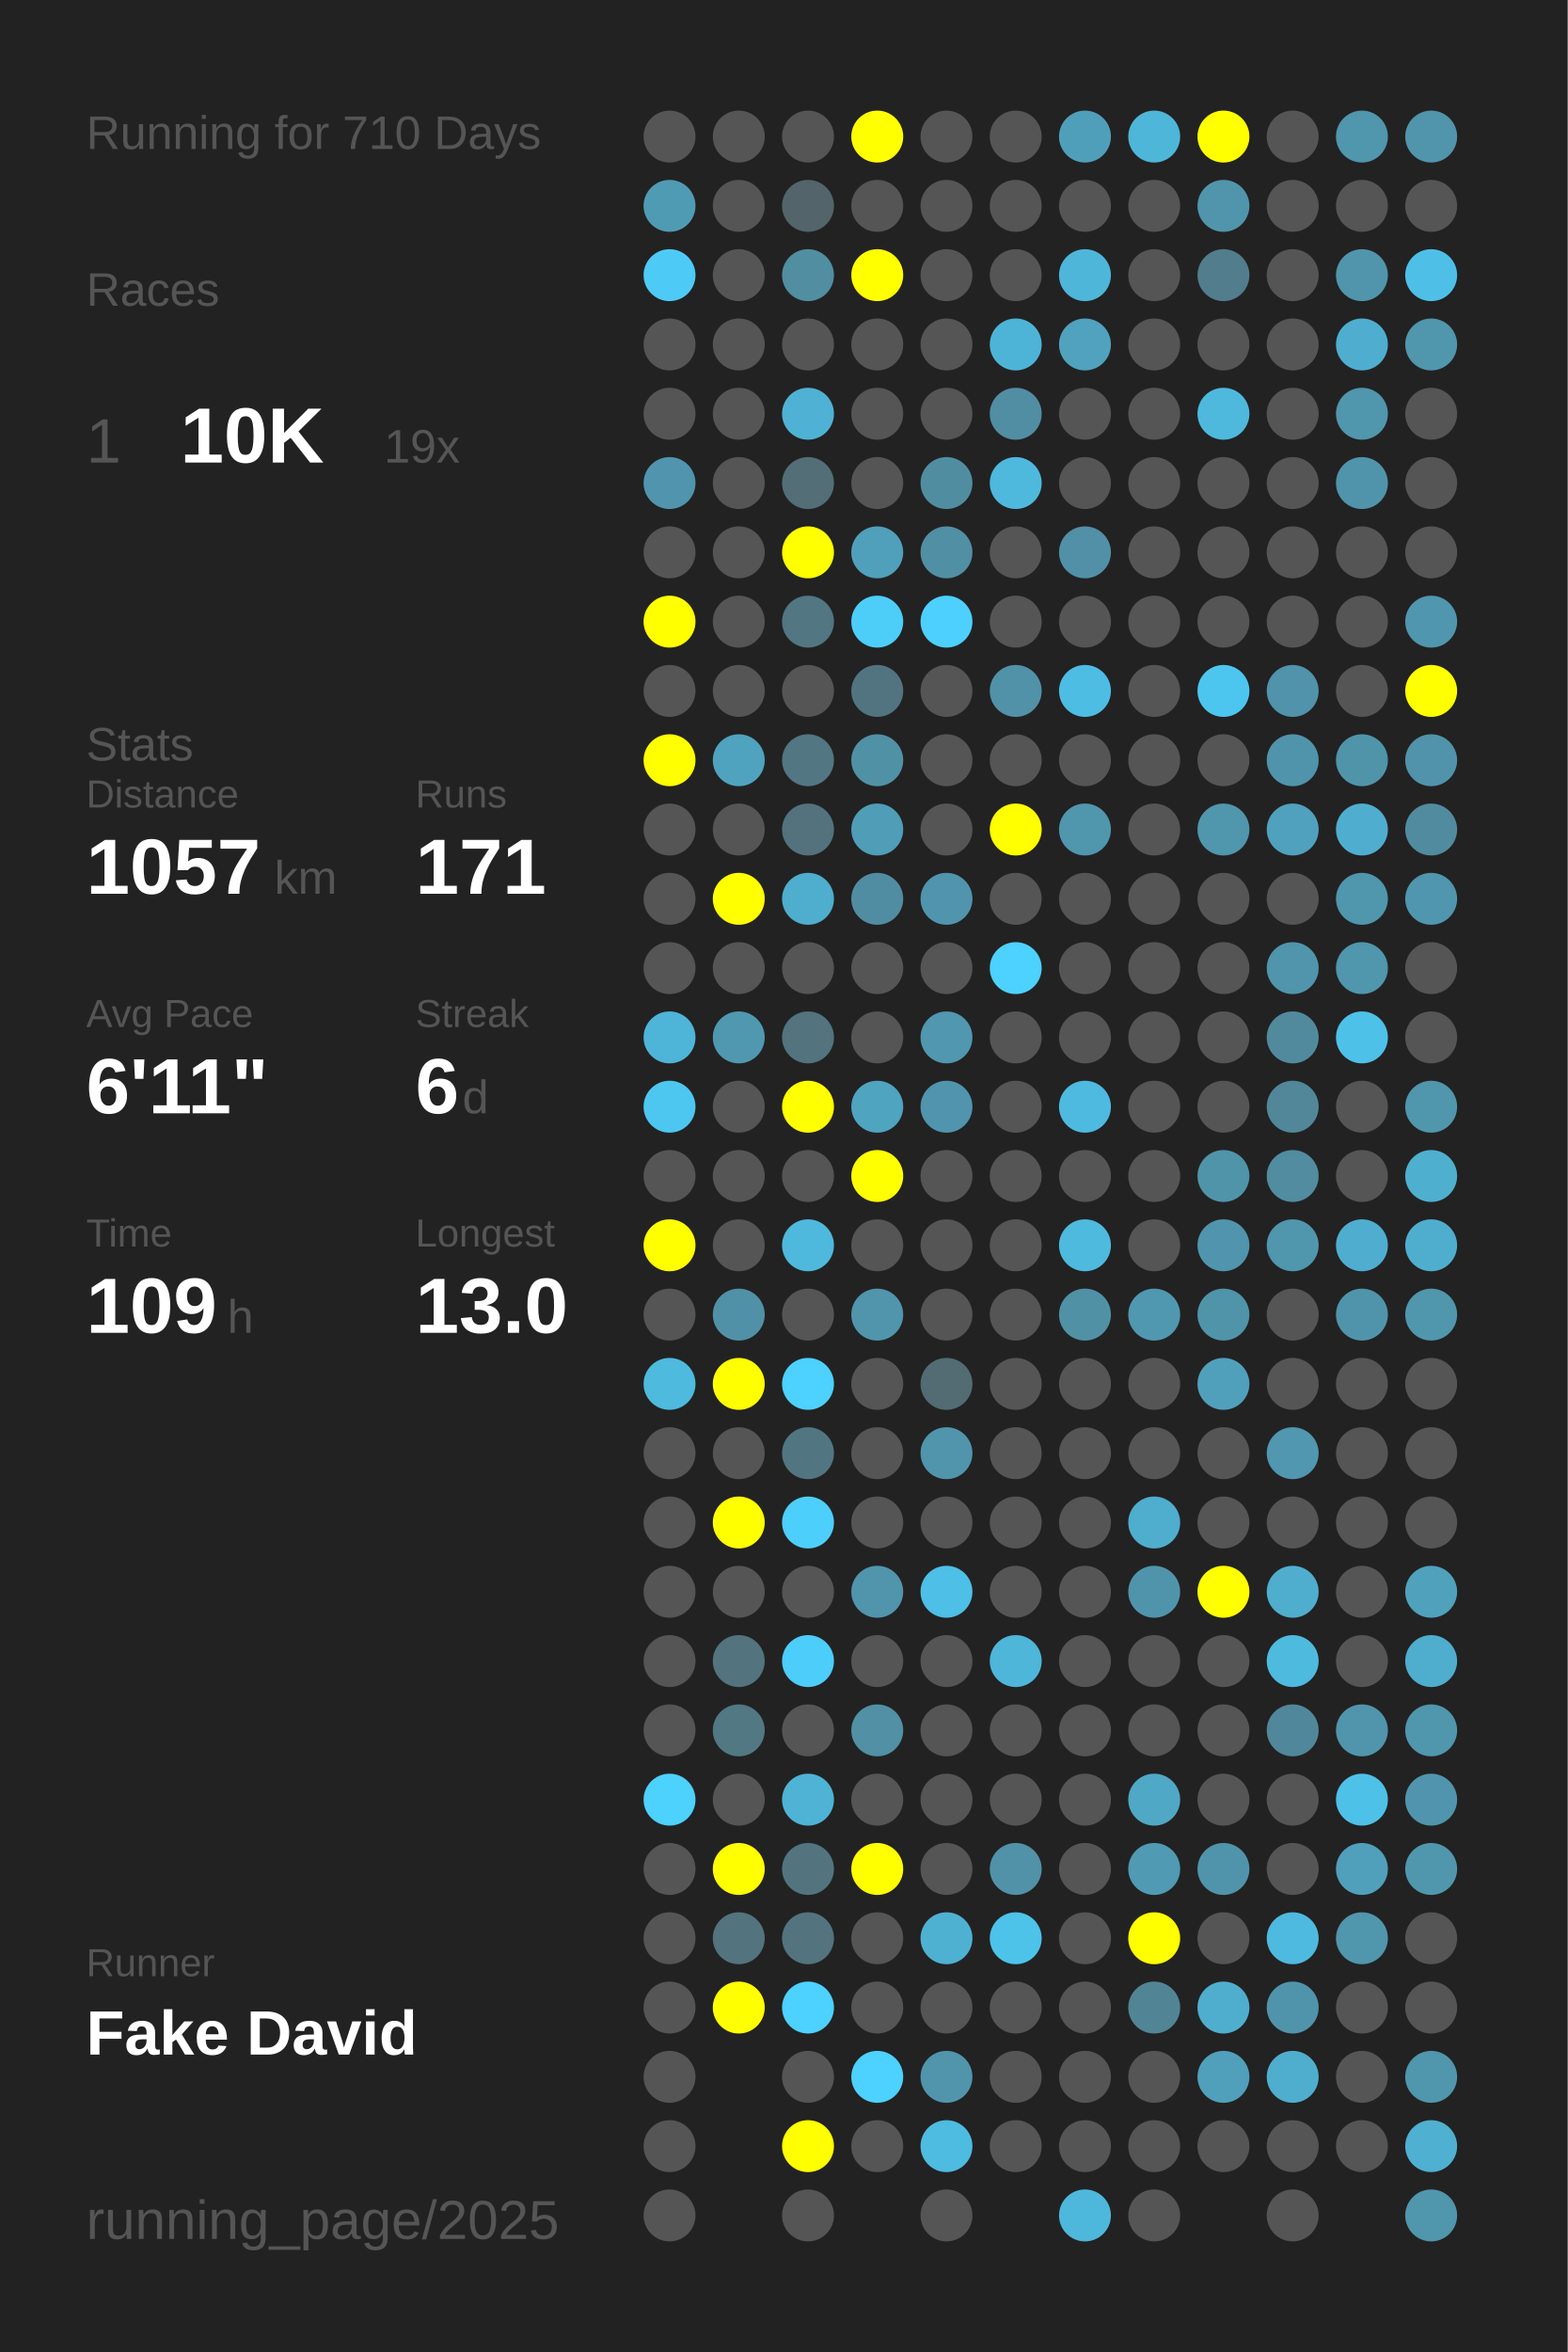
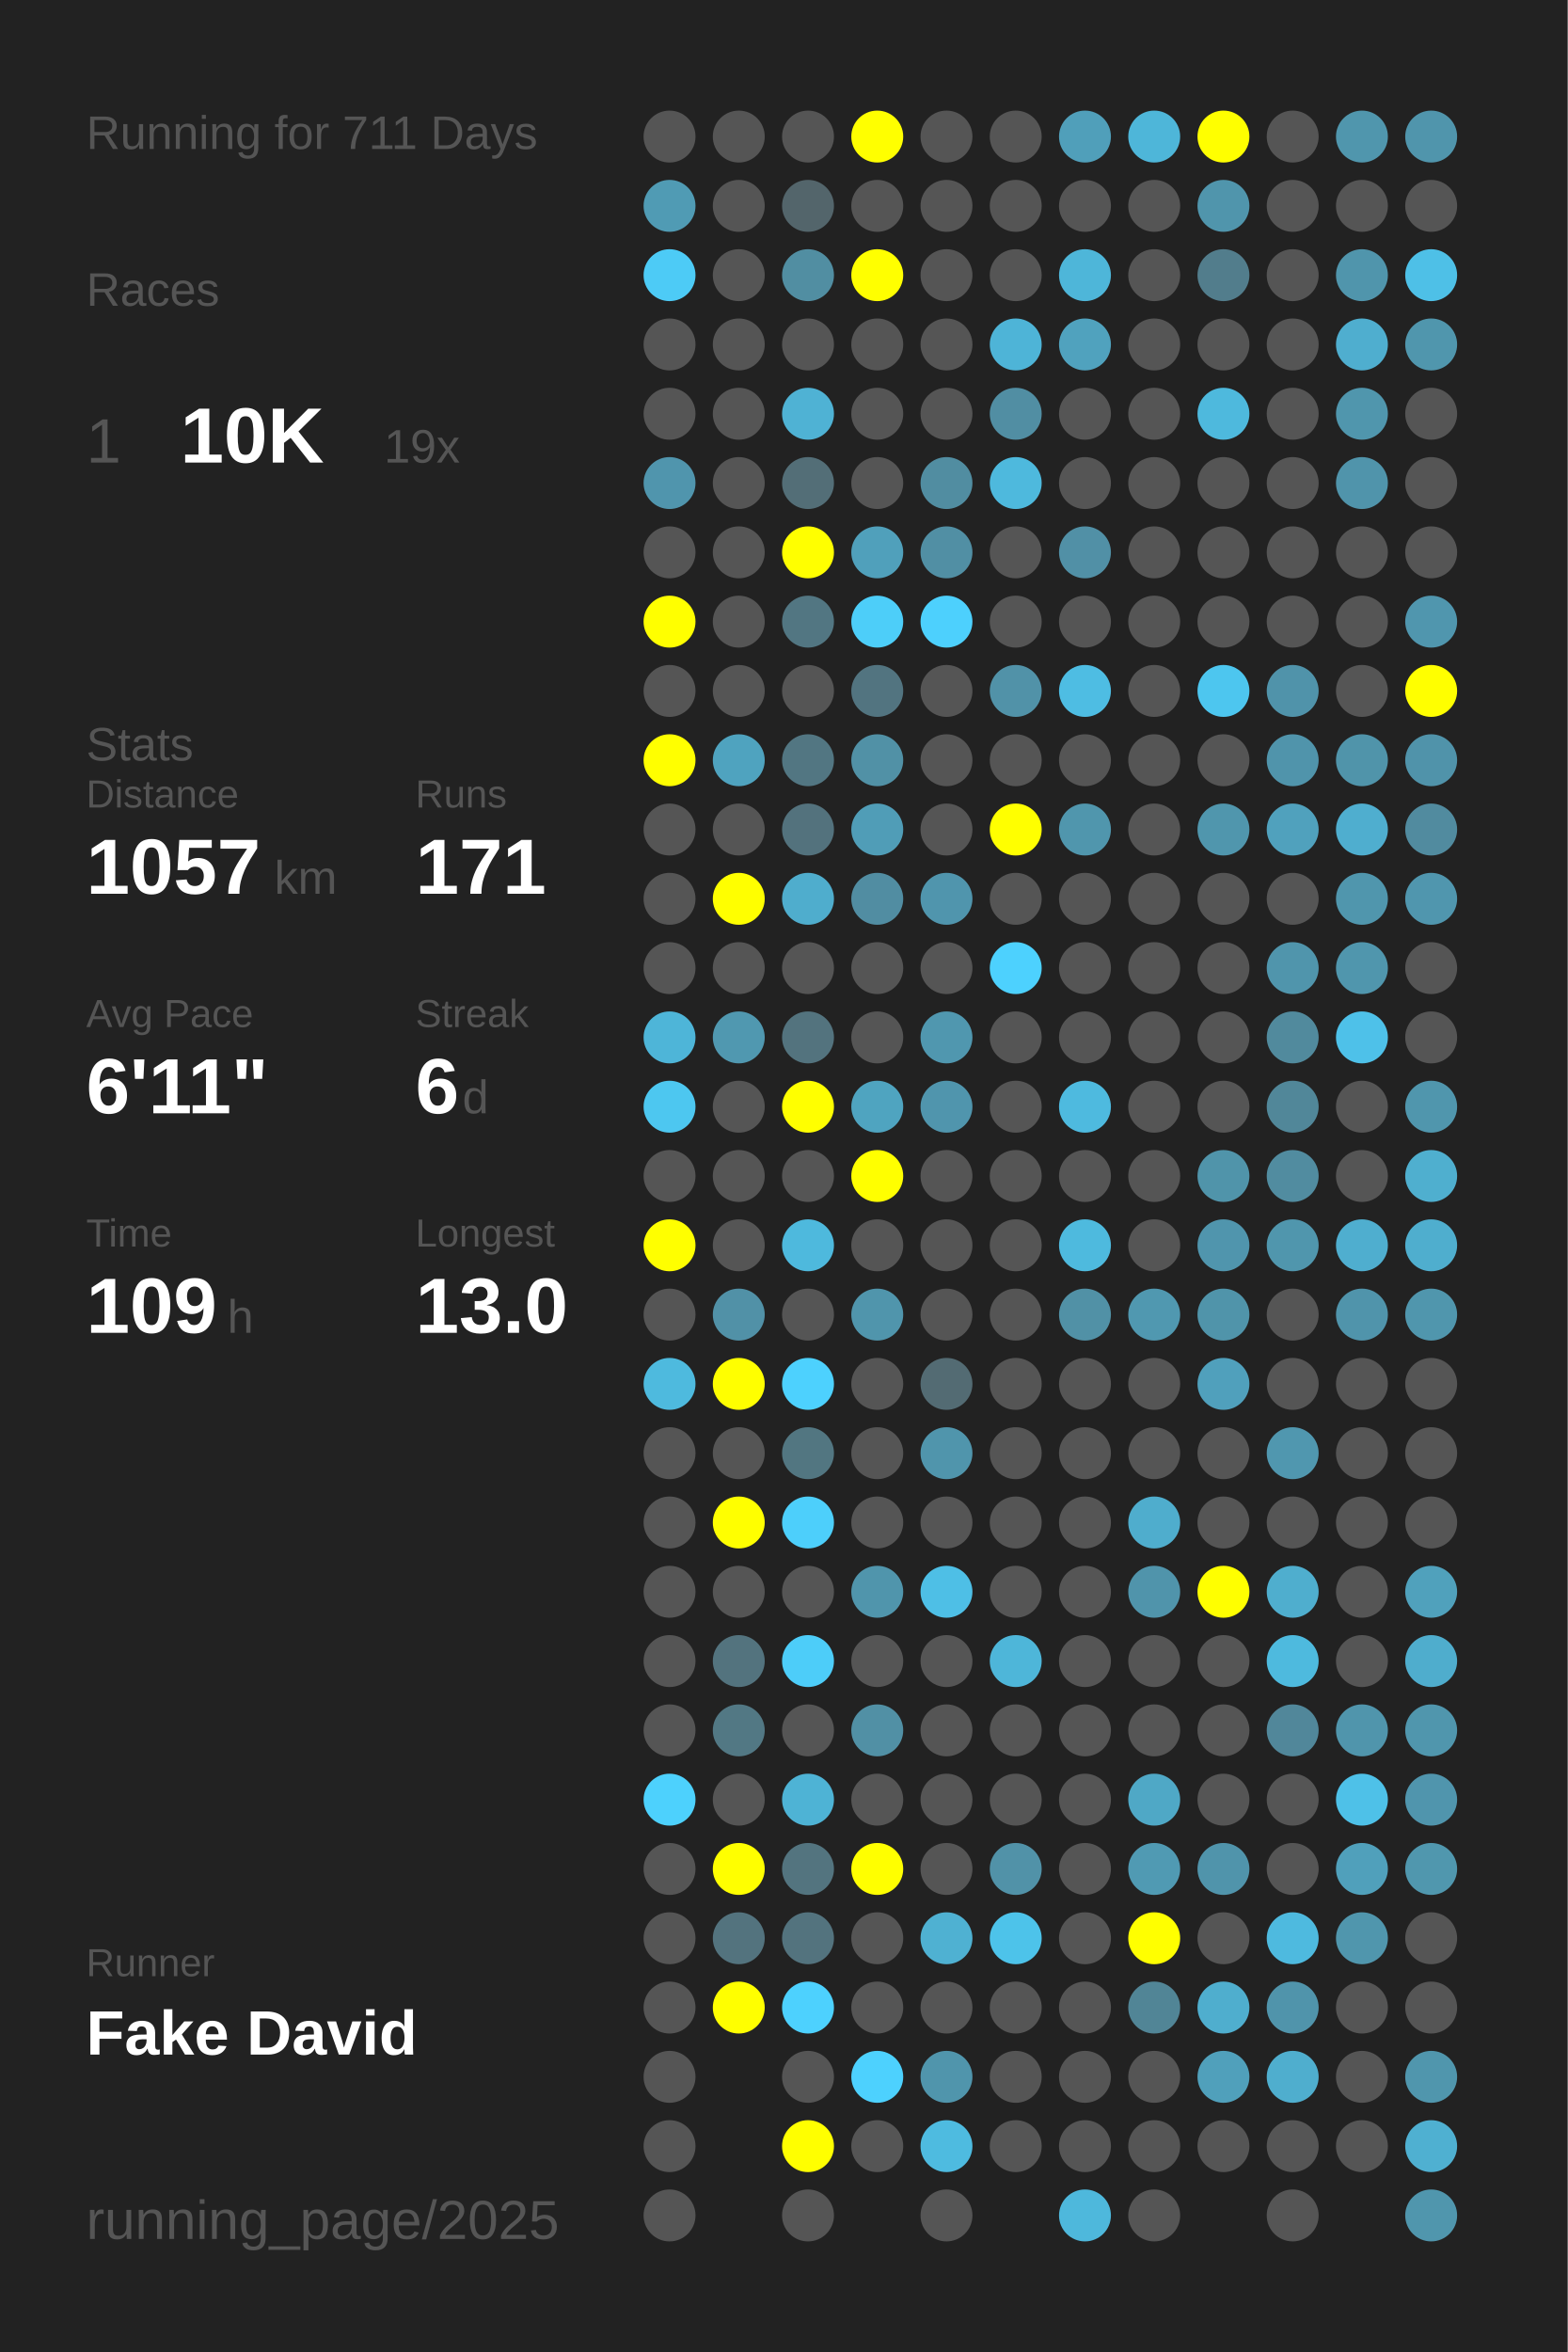
<svg xmlns="http://www.w3.org/2000/svg" baseProfile="full" height="300mm" version="1.1" viewBox="0,0,200,300" width="200mm">
  <defs />
  <rect fill="#222222" height="300" width="200" x="0" y="0" />
-   <text fill="#555555" style="font-size:6px; font-family:Arial;" x="11" y="19">Running for 710 Days</text>
+   <text fill="#555555" style="font-size:6px; font-family:Arial;" x="11" y="19">Running for 711 Days</text>
  <text fill="#555555" style="font-size:6px; font-family:Arial;" x="11" y="39">Races</text>
  <text fill="#555555" style="font-size:8px; font-family:Arial;" x="11" y="59">1</text>
  <text fill="#FFFFFF" style="font-size:10px; font-family:Arial; font-weight:bold;" x="23" y="59">10K</text>
  <text fill="#555555" style="font-size:6px; font-family:Arial;" x="49" y="59">19x</text>
  <text fill="#555555" style="font-size:6px; font-family:Arial;" x="11" y="97">Stats</text>
  <text fill="#555555" style="font-size:5px; font-family:Arial;" x="11" y="103">Distance</text>
  <text fill="#FFFFFF" style="font-size:10px; font-family:Arial; font-weight:bold;" x="11" y="114">1057</text>
  <text fill="#555555" style="font-size:6px; font-family:Arial;" x="35" y="114">km</text>
  <text fill="#555555" style="font-size:5px; font-family:Arial;" x="53" y="103">Runs</text>
  <text fill="#FFFFFF" style="font-size:10px; font-family:Arial; font-weight:bold;" x="53" y="114">171</text>
  <text fill="#555555" style="font-size:5px; font-family:Arial;" x="11" y="131">Avg Pace</text>
  <text fill="#FFFFFF" style="font-size:10px; font-family:Arial; font-weight:bold;" x="11" y="142">6'11"</text>
  <text fill="#555555" style="font-size:5px; font-family:Arial;" x="53" y="131">Streak</text>
  <text fill="#FFFFFF" style="font-size:10px; font-family:Arial; font-weight:bold;" x="53" y="142">6</text>
  <text fill="#555555" style="font-size:6px; font-family:Arial;" x="59" y="142">d</text>
  <text fill="#555555" style="font-size:5px; font-family:Arial;" x="11" y="159">Time</text>
  <text fill="#FFFFFF" style="font-size:10px; font-family:Arial; font-weight:bold;" x="11" y="170">109</text>
  <text fill="#555555" style="font-size:6px; font-family:Arial;" x="29" y="170">h</text>
  <text fill="#555555" style="font-size:5px; font-family:Arial;" x="53" y="159">Longest</text>
  <text fill="#FFFFFF" style="font-size:10px; font-family:Arial; font-weight:bold;" x="53" y="170">13.0</text>
  <text fill="#555555" style="font-size:5px; font-family:Arial;" x="11" y="252.065">Runner</text>
  <text fill="#FFFFFF" style="font-size:8px; font-family:Arial; font-weight:bold;" x="11" y="262.065">Fake David</text>
  <text fill="#555555" style="font-size:7px; font-family:Arial;" x="11" y="285.581">running_page/2025</text>
  <circle cx="85.417" cy="17.419" fill="#555555" r="3.312" />
  <circle cx="85.417" cy="26.258" fill="#509bb4" r="3.312" />
  <circle cx="85.417" cy="35.097" fill="#4dcbf6" r="3.312" />
  <circle cx="85.417" cy="43.935" fill="#555555" r="3.312" />
  <circle cx="85.417" cy="52.774" fill="#555555" r="3.312" />
  <circle cx="85.417" cy="61.613" fill="#5095ad" r="3.312" />
  <circle cx="85.417" cy="70.452" fill="#555555" r="3.312" />
  <circle cx="85.417" cy="79.29" fill="#FFFF00" r="3.312" />
  <circle cx="85.417" cy="88.129" fill="#555555" r="3.312" />
  <circle cx="85.417" cy="96.968" fill="#FFFF00" r="3.312" />
  <circle cx="85.417" cy="105.806" fill="#555555" r="3.312" />
  <circle cx="85.417" cy="114.645" fill="#555555" r="3.312" />
  <circle cx="85.417" cy="123.484" fill="#555555" r="3.312" />
  <circle cx="85.417" cy="132.323" fill="#4eb5d8" r="3.312" />
  <circle cx="85.417" cy="141.161" fill="#4dc7f0" r="3.312" />
  <circle cx="85.417" cy="150" fill="#555555" r="3.312" />
  <circle cx="85.417" cy="158.839" fill="#FFFF00" r="3.312" />
  <circle cx="85.417" cy="167.677" fill="#555555" r="3.312" />
  <circle cx="85.417" cy="176.516" fill="#4ebade" r="3.312" />
  <circle cx="85.417" cy="185.355" fill="#555555" r="3.312" />
  <circle cx="85.417" cy="194.194" fill="#555555" r="3.312" />
  <circle cx="85.417" cy="203.032" fill="#555555" r="3.312" />
  <circle cx="85.417" cy="211.871" fill="#555555" r="3.312" />
  <circle cx="85.417" cy="220.71" fill="#555555" r="3.312" />
  <circle cx="85.417" cy="229.548" fill="#4dd1fd" r="3.312" />
  <circle cx="85.417" cy="238.387" fill="#555555" r="3.312" />
  <circle cx="85.417" cy="247.226" fill="#555555" r="3.312" />
  <circle cx="85.417" cy="256.065" fill="#555555" r="3.312" />
  <circle cx="85.417" cy="264.903" fill="#555555" r="3.312" />
  <circle cx="85.417" cy="273.742" fill="#555555" r="3.312" />
  <circle cx="85.417" cy="282.581" fill="#555555" r="3.312" />
  <circle cx="94.25" cy="17.419" fill="#555555" r="3.312" />
  <circle cx="94.25" cy="26.258" fill="#555555" r="3.312" />
  <circle cx="94.25" cy="35.097" fill="#555555" r="3.312" />
  <circle cx="94.25" cy="43.935" fill="#555555" r="3.312" />
  <circle cx="94.25" cy="52.774" fill="#555555" r="3.312" />
  <circle cx="94.25" cy="61.613" fill="#555555" r="3.312" />
  <circle cx="94.25" cy="70.452" fill="#555555" r="3.312" />
  <circle cx="94.25" cy="79.29" fill="#555555" r="3.312" />
  <circle cx="94.25" cy="88.129" fill="#555555" r="3.312" />
  <circle cx="94.25" cy="96.968" fill="#4fa3bf" r="3.312" />
  <circle cx="94.25" cy="105.806" fill="#555555" r="3.312" />
  <circle cx="94.25" cy="114.645" fill="#FFFF00" r="3.312" />
  <circle cx="94.25" cy="123.484" fill="#555555" r="3.312" />
  <circle cx="94.25" cy="132.323" fill="#5098b0" r="3.312" />
  <circle cx="94.25" cy="141.161" fill="#555555" r="3.312" />
  <circle cx="94.25" cy="150" fill="#555555" r="3.312" />
  <circle cx="94.25" cy="158.839" fill="#555555" r="3.312" />
  <circle cx="94.25" cy="167.677" fill="#5191a7" r="3.312" />
  <circle cx="94.25" cy="176.516" fill="#FFFF00" r="3.312" />
  <circle cx="94.25" cy="185.355" fill="#555555" r="3.312" />
  <circle cx="94.25" cy="194.194" fill="#FFFF00" r="3.312" />
  <circle cx="94.25" cy="203.032" fill="#555555" r="3.312" />
  <circle cx="94.25" cy="211.871" fill="#53737e" r="3.312" />
  <circle cx="94.25" cy="220.71" fill="#527884" r="3.312" />
  <circle cx="94.25" cy="229.548" fill="#555555" r="3.312" />
  <circle cx="94.25" cy="238.387" fill="#FFFF00" r="3.312" />
  <circle cx="94.25" cy="247.226" fill="#53737e" r="3.312" />
  <circle cx="94.25" cy="256.065" fill="#FFFF00" r="3.312" />
  <circle cx="103.083" cy="17.419" fill="#555555" r="3.312" />
  <circle cx="103.083" cy="26.258" fill="#53656b" r="3.312" />
  <circle cx="103.083" cy="35.097" fill="#518ea2" r="3.312" />
  <circle cx="103.083" cy="43.935" fill="#555555" r="3.312" />
  <circle cx="103.083" cy="52.774" fill="#4fb2d4" r="3.312" />
  <circle cx="103.083" cy="61.613" fill="#536e77" r="3.312" />
  <circle cx="103.083" cy="70.452" fill="#FFFF00" r="3.312" />
  <circle cx="103.083" cy="79.29" fill="#527682" r="3.312" />
  <circle cx="103.083" cy="88.129" fill="#555555" r="3.312" />
  <circle cx="103.083" cy="96.968" fill="#527682" r="3.312" />
  <circle cx="103.083" cy="105.806" fill="#53727d" r="3.312" />
  <circle cx="103.083" cy="114.645" fill="#4fadcd" r="3.312" />
  <circle cx="103.083" cy="123.484" fill="#555555" r="3.312" />
  <circle cx="103.083" cy="132.323" fill="#53737e" r="3.312" />
  <circle cx="103.083" cy="141.161" fill="#FFFF00" r="3.312" />
  <circle cx="103.083" cy="150" fill="#555555" r="3.312" />
  <circle cx="103.083" cy="158.839" fill="#4eb9dd" r="3.312" />
  <circle cx="103.083" cy="167.677" fill="#555555" r="3.312" />
  <circle cx="103.083" cy="176.516" fill="#4dd1fe" r="3.312" />
  <circle cx="103.083" cy="185.355" fill="#527681" r="3.312" />
  <circle cx="103.083" cy="194.194" fill="#4dcffb" r="3.312" />
  <circle cx="103.083" cy="203.032" fill="#555555" r="3.312" />
  <circle cx="103.083" cy="211.871" fill="#4dcdf9" r="3.312" />
  <circle cx="103.083" cy="220.71" fill="#555555" r="3.312" />
  <circle cx="103.083" cy="229.548" fill="#4eb3d5" r="3.312" />
  <circle cx="103.083" cy="238.387" fill="#53747f" r="3.312" />
  <circle cx="103.083" cy="247.226" fill="#53737e" r="3.312" />
  <circle cx="103.083" cy="256.065" fill="#4dd1fe" r="3.312" />
  <circle cx="103.083" cy="264.903" fill="#555555" r="3.312" />
  <circle cx="103.083" cy="273.742" fill="#FFFF00" r="3.312" />
  <circle cx="103.083" cy="282.581" fill="#555555" r="3.312" />
  <circle cx="111.917" cy="17.419" fill="#FFFF00" r="3.312" />
  <circle cx="111.917" cy="26.258" fill="#555555" r="3.312" />
  <circle cx="111.917" cy="35.097" fill="#FFFF00" r="3.312" />
  <circle cx="111.917" cy="43.935" fill="#555555" r="3.312" />
  <circle cx="111.917" cy="52.774" fill="#555555" r="3.312" />
  <circle cx="111.917" cy="61.613" fill="#555555" r="3.312" />
  <circle cx="111.917" cy="70.452" fill="#50a0bb" r="3.312" />
  <circle cx="111.917" cy="79.29" fill="#4dcef9" r="3.312" />
  <circle cx="111.917" cy="88.129" fill="#527480" r="3.312" />
  <circle cx="111.917" cy="96.968" fill="#5191a6" r="3.312" />
  <circle cx="111.917" cy="105.806" fill="#509db7" r="3.312" />
  <circle cx="111.917" cy="114.645" fill="#518da2" r="3.312" />
  <circle cx="111.917" cy="123.484" fill="#555555" r="3.312" />
  <circle cx="111.917" cy="132.323" fill="#555555" r="3.312" />
  <circle cx="111.917" cy="141.161" fill="#4fa4c0" r="3.312" />
  <circle cx="111.917" cy="150" fill="#FFFF00" r="3.312" />
  <circle cx="111.917" cy="158.839" fill="#555555" r="3.312" />
  <circle cx="111.917" cy="167.677" fill="#5095ac" r="3.312" />
  <circle cx="111.917" cy="176.516" fill="#555555" r="3.312" />
  <circle cx="111.917" cy="185.355" fill="#555555" r="3.312" />
  <circle cx="111.917" cy="194.194" fill="#555555" r="3.312" />
  <circle cx="111.917" cy="203.032" fill="#5095ac" r="3.312" />
  <circle cx="111.917" cy="211.871" fill="#555555" r="3.312" />
  <circle cx="111.917" cy="220.71" fill="#5190a5" r="3.312" />
  <circle cx="111.917" cy="229.548" fill="#555555" r="3.312" />
  <circle cx="111.917" cy="238.387" fill="#FFFF00" r="3.312" />
  <circle cx="111.917" cy="247.226" fill="#555555" r="3.312" />
  <circle cx="111.917" cy="256.065" fill="#555555" r="3.312" />
  <circle cx="111.917" cy="264.903" fill="#4dd1fe" r="3.312" />
  <circle cx="111.917" cy="273.742" fill="#555555" r="3.312" />
  <circle cx="120.75" cy="17.419" fill="#555555" r="3.312" />
  <circle cx="120.75" cy="26.258" fill="#555555" r="3.312" />
  <circle cx="120.75" cy="35.097" fill="#555555" r="3.312" />
  <circle cx="120.75" cy="43.935" fill="#555555" r="3.312" />
  <circle cx="120.75" cy="52.774" fill="#555555" r="3.312" />
  <circle cx="120.75" cy="61.613" fill="#518da1" r="3.312" />
  <circle cx="120.75" cy="70.452" fill="#518fa4" r="3.312" />
  <circle cx="120.75" cy="79.29" fill="#4dd0fd" r="3.312" />
  <circle cx="120.75" cy="88.129" fill="#555555" r="3.312" />
  <circle cx="120.75" cy="96.968" fill="#555555" r="3.312" />
  <circle cx="120.75" cy="105.806" fill="#555555" r="3.312" />
  <circle cx="120.75" cy="114.645" fill="#5095ad" r="3.312" />
  <circle cx="120.75" cy="123.484" fill="#555555" r="3.312" />
  <circle cx="120.75" cy="132.323" fill="#5097af" r="3.312" />
  <circle cx="120.75" cy="141.161" fill="#5095ad" r="3.312" />
  <circle cx="120.75" cy="150" fill="#555555" r="3.312" />
  <circle cx="120.75" cy="158.839" fill="#555555" r="3.312" />
  <circle cx="120.75" cy="167.677" fill="#555555" r="3.312" />
  <circle cx="120.75" cy="176.516" fill="#536b73" r="3.312" />
  <circle cx="120.75" cy="185.355" fill="#5095ac" r="3.312" />
  <circle cx="120.75" cy="194.194" fill="#555555" r="3.312" />
  <circle cx="120.75" cy="203.032" fill="#4ebfe6" r="3.312" />
  <circle cx="120.75" cy="211.871" fill="#555555" r="3.312" />
  <circle cx="120.75" cy="220.71" fill="#555555" r="3.312" />
  <circle cx="120.75" cy="229.548" fill="#555555" r="3.312" />
  <circle cx="120.75" cy="238.387" fill="#555555" r="3.312" />
  <circle cx="120.75" cy="247.226" fill="#4fb1d2" r="3.312" />
  <circle cx="120.75" cy="256.065" fill="#555555" r="3.312" />
  <circle cx="120.75" cy="264.903" fill="#5095ac" r="3.312" />
  <circle cx="120.75" cy="273.742" fill="#4ebbe0" r="3.312" />
  <circle cx="120.75" cy="282.581" fill="#555555" r="3.312" />
  <circle cx="129.583" cy="17.419" fill="#555555" r="3.312" />
  <circle cx="129.583" cy="26.258" fill="#555555" r="3.312" />
  <circle cx="129.583" cy="35.097" fill="#555555" r="3.312" />
  <circle cx="129.583" cy="43.935" fill="#4eb4d7" r="3.312" />
  <circle cx="129.583" cy="52.774" fill="#518ea3" r="3.312" />
  <circle cx="129.583" cy="61.613" fill="#4eb9dd" r="3.312" />
  <circle cx="129.583" cy="70.452" fill="#555555" r="3.312" />
  <circle cx="129.583" cy="79.29" fill="#555555" r="3.312" />
  <circle cx="129.583" cy="88.129" fill="#5192a8" r="3.312" />
  <circle cx="129.583" cy="96.968" fill="#555555" r="3.312" />
  <circle cx="129.583" cy="105.806" fill="#FFFF00" r="3.312" />
  <circle cx="129.583" cy="114.645" fill="#555555" r="3.312" />
  <circle cx="129.583" cy="123.484" fill="#4dd1fe" r="3.312" />
  <circle cx="129.583" cy="132.323" fill="#555555" r="3.312" />
  <circle cx="129.583" cy="141.161" fill="#555555" r="3.312" />
  <circle cx="129.583" cy="150" fill="#555555" r="3.312" />
  <circle cx="129.583" cy="158.839" fill="#555555" r="3.312" />
  <circle cx="129.583" cy="167.677" fill="#555555" r="3.312" />
  <circle cx="129.583" cy="176.516" fill="#555555" r="3.312" />
  <circle cx="129.583" cy="185.355" fill="#555555" r="3.312" />
  <circle cx="129.583" cy="194.194" fill="#555555" r="3.312" />
  <circle cx="129.583" cy="203.032" fill="#555555" r="3.312" />
  <circle cx="129.583" cy="211.871" fill="#4eb6d9" r="3.312" />
  <circle cx="129.583" cy="220.71" fill="#555555" r="3.312" />
  <circle cx="129.583" cy="229.548" fill="#555555" r="3.312" />
  <circle cx="129.583" cy="238.387" fill="#5192a8" r="3.312" />
  <circle cx="129.583" cy="247.226" fill="#4dc3ea" r="3.312" />
  <circle cx="129.583" cy="256.065" fill="#555555" r="3.312" />
  <circle cx="129.583" cy="264.903" fill="#555555" r="3.312" />
  <circle cx="129.583" cy="273.742" fill="#555555" r="3.312" />
  <circle cx="138.417" cy="17.419" fill="#509fba" r="3.312" />
  <circle cx="138.417" cy="26.258" fill="#555555" r="3.312" />
  <circle cx="138.417" cy="35.097" fill="#4eb6d9" r="3.312" />
  <circle cx="138.417" cy="43.935" fill="#50a2be" r="3.312" />
  <circle cx="138.417" cy="52.774" fill="#555555" r="3.312" />
  <circle cx="138.417" cy="61.613" fill="#555555" r="3.312" />
  <circle cx="138.417" cy="70.452" fill="#5190a6" r="3.312" />
  <circle cx="138.417" cy="79.29" fill="#555555" r="3.312" />
  <circle cx="138.417" cy="88.129" fill="#4ebde3" r="3.312" />
  <circle cx="138.417" cy="96.968" fill="#555555" r="3.312" />
  <circle cx="138.417" cy="105.806" fill="#5096ad" r="3.312" />
  <circle cx="138.417" cy="114.645" fill="#555555" r="3.312" />
  <circle cx="138.417" cy="123.484" fill="#555555" r="3.312" />
  <circle cx="138.417" cy="132.323" fill="#555555" r="3.312" />
  <circle cx="138.417" cy="141.161" fill="#4ebadf" r="3.312" />
  <circle cx="138.417" cy="150" fill="#555555" r="3.312" />
  <circle cx="138.417" cy="158.839" fill="#4ebade" r="3.312" />
  <circle cx="138.417" cy="167.677" fill="#5191a6" r="3.312" />
  <circle cx="138.417" cy="176.516" fill="#555555" r="3.312" />
  <circle cx="138.417" cy="185.355" fill="#555555" r="3.312" />
  <circle cx="138.417" cy="194.194" fill="#555555" r="3.312" />
  <circle cx="138.417" cy="203.032" fill="#555555" r="3.312" />
  <circle cx="138.417" cy="211.871" fill="#555555" r="3.312" />
  <circle cx="138.417" cy="220.71" fill="#555555" r="3.312" />
  <circle cx="138.417" cy="229.548" fill="#555555" r="3.312" />
  <circle cx="138.417" cy="238.387" fill="#555555" r="3.312" />
  <circle cx="138.417" cy="247.226" fill="#555555" r="3.312" />
  <circle cx="138.417" cy="256.065" fill="#555555" r="3.312" />
  <circle cx="138.417" cy="264.903" fill="#555555" r="3.312" />
  <circle cx="138.417" cy="273.742" fill="#555555" r="3.312" />
  <circle cx="138.417" cy="282.581" fill="#4eb8dc" r="3.312" />
  <circle cx="147.25" cy="17.419" fill="#4eb6d9" r="3.312" />
  <circle cx="147.25" cy="26.258" fill="#555555" r="3.312" />
  <circle cx="147.25" cy="35.097" fill="#555555" r="3.312" />
  <circle cx="147.25" cy="43.935" fill="#555555" r="3.312" />
  <circle cx="147.25" cy="52.774" fill="#555555" r="3.312" />
  <circle cx="147.25" cy="61.613" fill="#555555" r="3.312" />
  <circle cx="147.25" cy="70.452" fill="#555555" r="3.312" />
  <circle cx="147.25" cy="79.29" fill="#555555" r="3.312" />
  <circle cx="147.25" cy="88.129" fill="#555555" r="3.312" />
  <circle cx="147.25" cy="96.968" fill="#555555" r="3.312" />
  <circle cx="147.25" cy="105.806" fill="#555555" r="3.312" />
  <circle cx="147.25" cy="114.645" fill="#555555" r="3.312" />
  <circle cx="147.25" cy="123.484" fill="#555555" r="3.312" />
  <circle cx="147.25" cy="132.323" fill="#555555" r="3.312" />
  <circle cx="147.25" cy="141.161" fill="#555555" r="3.312" />
  <circle cx="147.25" cy="150" fill="#555555" r="3.312" />
  <circle cx="147.25" cy="158.839" fill="#555555" r="3.312" />
  <circle cx="147.25" cy="167.677" fill="#5098b0" r="3.312" />
  <circle cx="147.25" cy="176.516" fill="#555555" r="3.312" />
  <circle cx="147.25" cy="185.355" fill="#555555" r="3.312" />
  <circle cx="147.25" cy="194.194" fill="#4fadcd" r="3.312" />
  <circle cx="147.25" cy="203.032" fill="#5094ab" r="3.312" />
  <circle cx="147.25" cy="211.871" fill="#555555" r="3.312" />
  <circle cx="147.25" cy="220.71" fill="#555555" r="3.312" />
  <circle cx="147.25" cy="229.548" fill="#4fa8c6" r="3.312" />
  <circle cx="147.25" cy="238.387" fill="#509ab3" r="3.312" />
  <circle cx="147.25" cy="247.226" fill="#FFFF00" r="3.312" />
  <circle cx="147.25" cy="256.065" fill="#518596" r="3.312" />
  <circle cx="147.25" cy="264.903" fill="#555555" r="3.312" />
  <circle cx="147.25" cy="273.742" fill="#555555" r="3.312" />
  <circle cx="147.25" cy="282.581" fill="#555555" r="3.312" />
  <circle cx="156.083" cy="17.419" fill="#FFFF00" r="3.312" />
  <circle cx="156.083" cy="26.258" fill="#5095ac" r="3.312" />
  <circle cx="156.083" cy="35.097" fill="#527d8c" r="3.312" />
  <circle cx="156.083" cy="43.935" fill="#555555" r="3.312" />
  <circle cx="156.083" cy="52.774" fill="#4eb9dd" r="3.312" />
  <circle cx="156.083" cy="61.613" fill="#555555" r="3.312" />
  <circle cx="156.083" cy="70.452" fill="#555555" r="3.312" />
  <circle cx="156.083" cy="79.29" fill="#555555" r="3.312" />
  <circle cx="156.083" cy="88.129" fill="#4dc6ef" r="3.312" />
  <circle cx="156.083" cy="96.968" fill="#555555" r="3.312" />
  <circle cx="156.083" cy="105.806" fill="#5096ad" r="3.312" />
  <circle cx="156.083" cy="114.645" fill="#555555" r="3.312" />
  <circle cx="156.083" cy="123.484" fill="#555555" r="3.312" />
  <circle cx="156.083" cy="132.323" fill="#555555" r="3.312" />
  <circle cx="156.083" cy="141.161" fill="#555555" r="3.312" />
  <circle cx="156.083" cy="150" fill="#5094aa" r="3.312" />
  <circle cx="156.083" cy="158.839" fill="#5095ad" r="3.312" />
  <circle cx="156.083" cy="167.677" fill="#5094aa" r="3.312" />
  <circle cx="156.083" cy="176.516" fill="#50a0bc" r="3.312" />
  <circle cx="156.083" cy="185.355" fill="#555555" r="3.312" />
  <circle cx="156.083" cy="194.194" fill="#555555" r="3.312" />
  <circle cx="156.083" cy="203.032" fill="#FFFF00" r="3.312" />
  <circle cx="156.083" cy="211.871" fill="#555555" r="3.312" />
  <circle cx="156.083" cy="220.71" fill="#555555" r="3.312" />
  <circle cx="156.083" cy="229.548" fill="#555555" r="3.312" />
  <circle cx="156.083" cy="238.387" fill="#5094ab" r="3.312" />
  <circle cx="156.083" cy="247.226" fill="#555555" r="3.312" />
  <circle cx="156.083" cy="256.065" fill="#4faece" r="3.312" />
  <circle cx="156.083" cy="264.903" fill="#50a0bb" r="3.312" />
  <circle cx="156.083" cy="273.742" fill="#555555" r="3.312" />
  <circle cx="164.917" cy="17.419" fill="#555555" r="3.312" />
  <circle cx="164.917" cy="26.258" fill="#555555" r="3.312" />
  <circle cx="164.917" cy="35.097" fill="#555555" r="3.312" />
  <circle cx="164.917" cy="43.935" fill="#555555" r="3.312" />
  <circle cx="164.917" cy="52.774" fill="#555555" r="3.312" />
  <circle cx="164.917" cy="61.613" fill="#555555" r="3.312" />
  <circle cx="164.917" cy="70.452" fill="#555555" r="3.312" />
  <circle cx="164.917" cy="79.29" fill="#555555" r="3.312" />
  <circle cx="164.917" cy="88.129" fill="#5093aa" r="3.312" />
  <circle cx="164.917" cy="96.968" fill="#5094ab" r="3.312" />
  <circle cx="164.917" cy="105.806" fill="#50a1bd" r="3.312" />
  <circle cx="164.917" cy="114.645" fill="#555555" r="3.312" />
  <circle cx="164.917" cy="123.484" fill="#5095ac" r="3.312" />
  <circle cx="164.917" cy="132.323" fill="#518a9d" r="3.312" />
  <circle cx="164.917" cy="141.161" fill="#518799" r="3.312" />
  <circle cx="164.917" cy="150" fill="#518ca0" r="3.312" />
  <circle cx="164.917" cy="158.839" fill="#5096ad" r="3.312" />
  <circle cx="164.917" cy="167.677" fill="#555555" r="3.312" />
  <circle cx="164.917" cy="176.516" fill="#555555" r="3.312" />
  <circle cx="164.917" cy="185.355" fill="#5097af" r="3.312" />
  <circle cx="164.917" cy="194.194" fill="#555555" r="3.312" />
  <circle cx="164.917" cy="203.032" fill="#4faece" r="3.312" />
  <circle cx="164.917" cy="211.871" fill="#4ebade" r="3.312" />
  <circle cx="164.917" cy="220.71" fill="#51879a" r="3.312" />
  <circle cx="164.917" cy="229.548" fill="#555555" r="3.312" />
  <circle cx="164.917" cy="238.387" fill="#555555" r="3.312" />
  <circle cx="164.917" cy="247.226" fill="#4ebadf" r="3.312" />
  <circle cx="164.917" cy="256.065" fill="#5094ab" r="3.312" />
  <circle cx="164.917" cy="264.903" fill="#4faece" r="3.312" />
  <circle cx="164.917" cy="273.742" fill="#555555" r="3.312" />
  <circle cx="164.917" cy="282.581" fill="#555555" r="3.312" />
  <circle cx="173.75" cy="17.419" fill="#5096ad" r="3.312" />
  <circle cx="173.75" cy="26.258" fill="#555555" r="3.312" />
  <circle cx="173.75" cy="35.097" fill="#5095ac" r="3.312" />
  <circle cx="173.75" cy="43.935" fill="#4faecf" r="3.312" />
  <circle cx="173.75" cy="52.774" fill="#5096ad" r="3.312" />
  <circle cx="173.75" cy="61.613" fill="#5094ab" r="3.312" />
  <circle cx="173.75" cy="70.452" fill="#555555" r="3.312" />
  <circle cx="173.75" cy="79.29" fill="#555555" r="3.312" />
  <circle cx="173.75" cy="88.129" fill="#555555" r="3.312" />
  <circle cx="173.75" cy="96.968" fill="#5094aa" r="3.312" />
  <circle cx="173.75" cy="105.806" fill="#4faecf" r="3.312" />
  <circle cx="173.75" cy="114.645" fill="#5096ad" r="3.312" />
  <circle cx="173.75" cy="123.484" fill="#5096ad" r="3.312" />
  <circle cx="173.75" cy="132.323" fill="#4ec1e9" r="3.312" />
  <circle cx="173.75" cy="141.161" fill="#555555" r="3.312" />
  <circle cx="173.75" cy="150" fill="#555555" r="3.312" />
  <circle cx="173.75" cy="158.839" fill="#4faecf" r="3.312" />
  <circle cx="173.75" cy="167.677" fill="#5094ab" r="3.312" />
  <circle cx="173.75" cy="176.516" fill="#555555" r="3.312" />
  <circle cx="173.75" cy="185.355" fill="#555555" r="3.312" />
  <circle cx="173.75" cy="194.194" fill="#555555" r="3.312" />
  <circle cx="173.75" cy="203.032" fill="#555555" r="3.312" />
  <circle cx="173.75" cy="211.871" fill="#555555" r="3.312" />
  <circle cx="173.75" cy="220.71" fill="#5095ac" r="3.312" />
  <circle cx="173.75" cy="229.548" fill="#4ec1e8" r="3.312" />
  <circle cx="173.75" cy="238.387" fill="#50a0bb" r="3.312" />
  <circle cx="173.75" cy="247.226" fill="#5096ad" r="3.312" />
  <circle cx="173.75" cy="256.065" fill="#555555" r="3.312" />
  <circle cx="173.75" cy="264.903" fill="#555555" r="3.312" />
  <circle cx="173.75" cy="273.742" fill="#555555" r="3.312" />
  <circle cx="182.583" cy="17.419" fill="#5095ac" r="3.312" />
  <circle cx="182.583" cy="26.258" fill="#555555" r="3.312" />
  <circle cx="182.583" cy="35.097" fill="#4ec0e7" r="3.312" />
  <circle cx="182.583" cy="43.935" fill="#5096ad" r="3.312" />
  <circle cx="182.583" cy="52.774" fill="#555555" r="3.312" />
  <circle cx="182.583" cy="61.613" fill="#555555" r="3.312" />
  <circle cx="182.583" cy="70.452" fill="#555555" r="3.312" />
  <circle cx="182.583" cy="79.29" fill="#5096ae" r="3.312" />
  <circle cx="182.583" cy="88.129" fill="#FFFF00" r="3.312" />
  <circle cx="182.583" cy="96.968" fill="#5093aa" r="3.312" />
  <circle cx="182.583" cy="105.806" fill="#518b9f" r="3.312" />
  <circle cx="182.583" cy="114.645" fill="#5096ae" r="3.312" />
  <circle cx="182.583" cy="123.484" fill="#555555" r="3.312" />
  <circle cx="182.583" cy="132.323" fill="#555555" r="3.312" />
  <circle cx="182.583" cy="141.161" fill="#5096ad" r="3.312" />
  <circle cx="182.583" cy="150" fill="#4fafcf" r="3.312" />
  <circle cx="182.583" cy="158.839" fill="#4faece" r="3.312" />
  <circle cx="182.583" cy="167.677" fill="#5096ad" r="3.312" />
  <circle cx="182.583" cy="176.516" fill="#555555" r="3.312" />
  <circle cx="182.583" cy="185.355" fill="#555555" r="3.312" />
  <circle cx="182.583" cy="194.194" fill="#555555" r="3.312" />
  <circle cx="182.583" cy="203.032" fill="#50a1bc" r="3.312" />
  <circle cx="182.583" cy="211.871" fill="#4fadcd" r="3.312" />
  <circle cx="182.583" cy="220.71" fill="#5096ad" r="3.312" />
  <circle cx="182.583" cy="229.548" fill="#5095ad" r="3.312" />
  <circle cx="182.583" cy="238.387" fill="#5097ae" r="3.312" />
  <circle cx="182.583" cy="247.226" fill="#555555" r="3.312" />
  <circle cx="182.583" cy="256.065" fill="#555555" r="3.312" />
  <circle cx="182.583" cy="264.903" fill="#5096ad" r="3.312" />
  <circle cx="182.583" cy="273.742" fill="#4fb0d1" r="3.312" />
  <circle cx="182.583" cy="282.581" fill="#5096ad" r="3.312" />
</svg>
